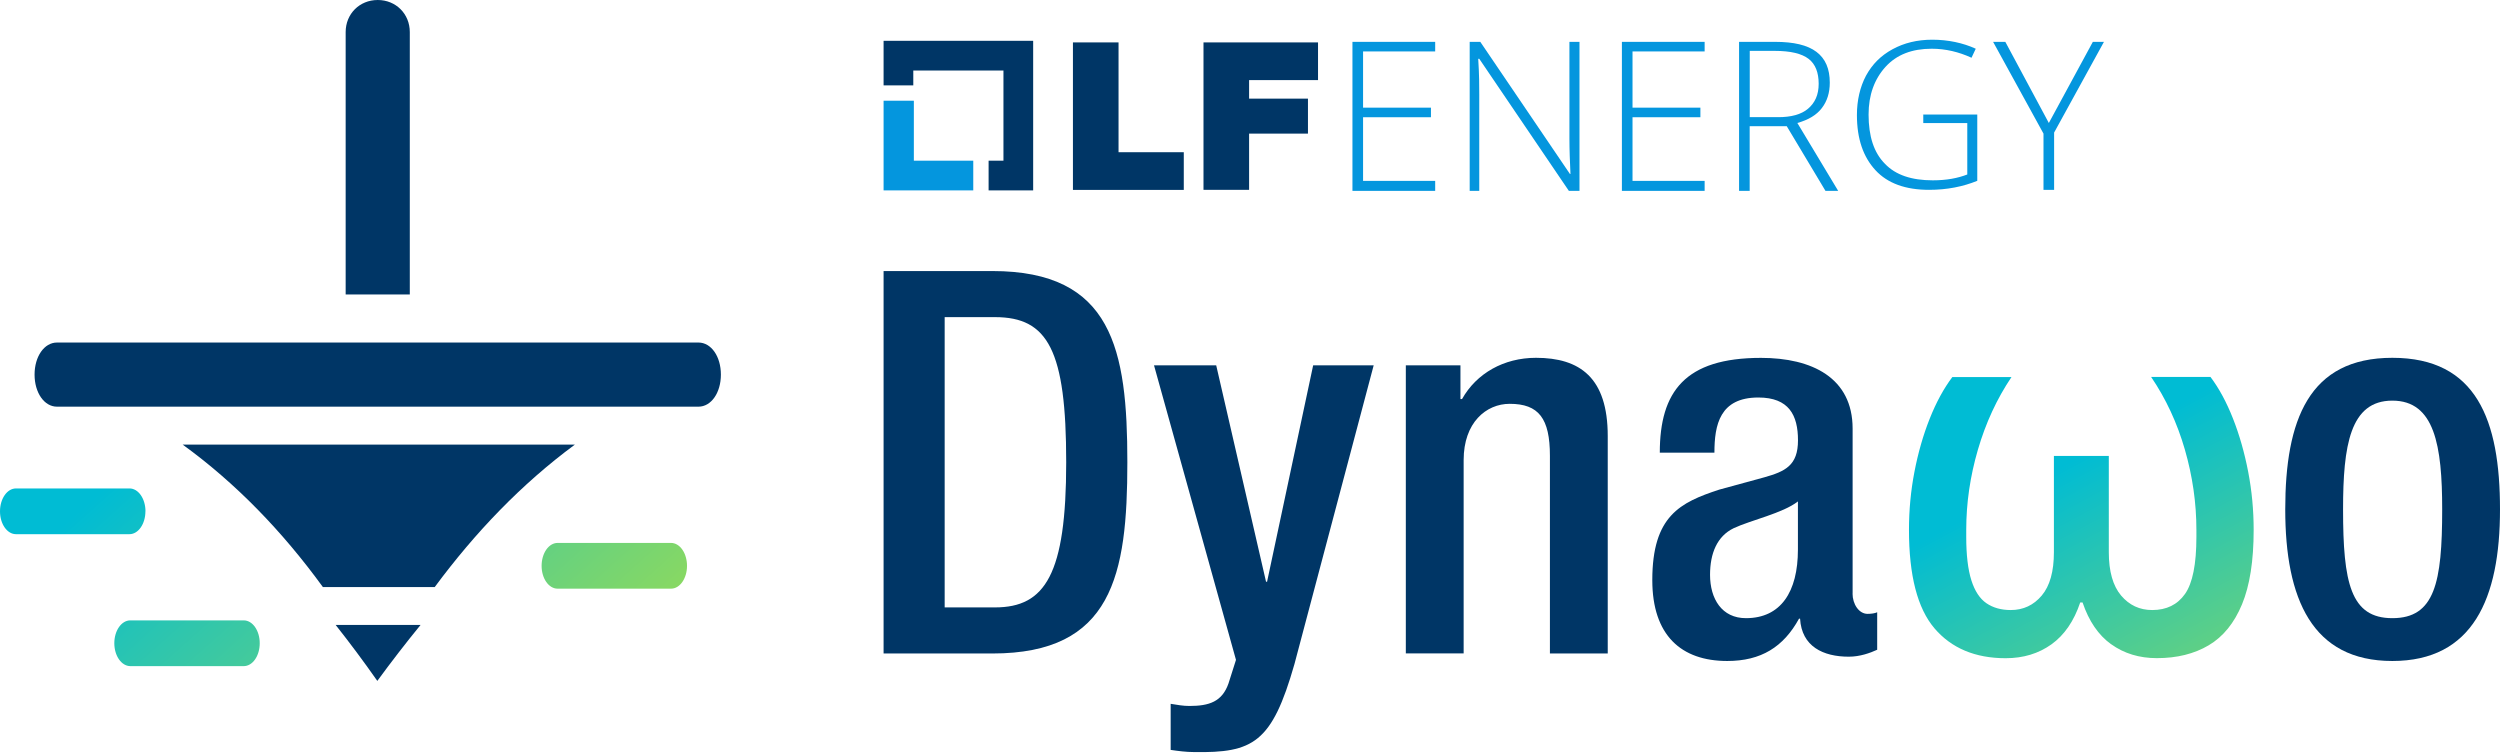
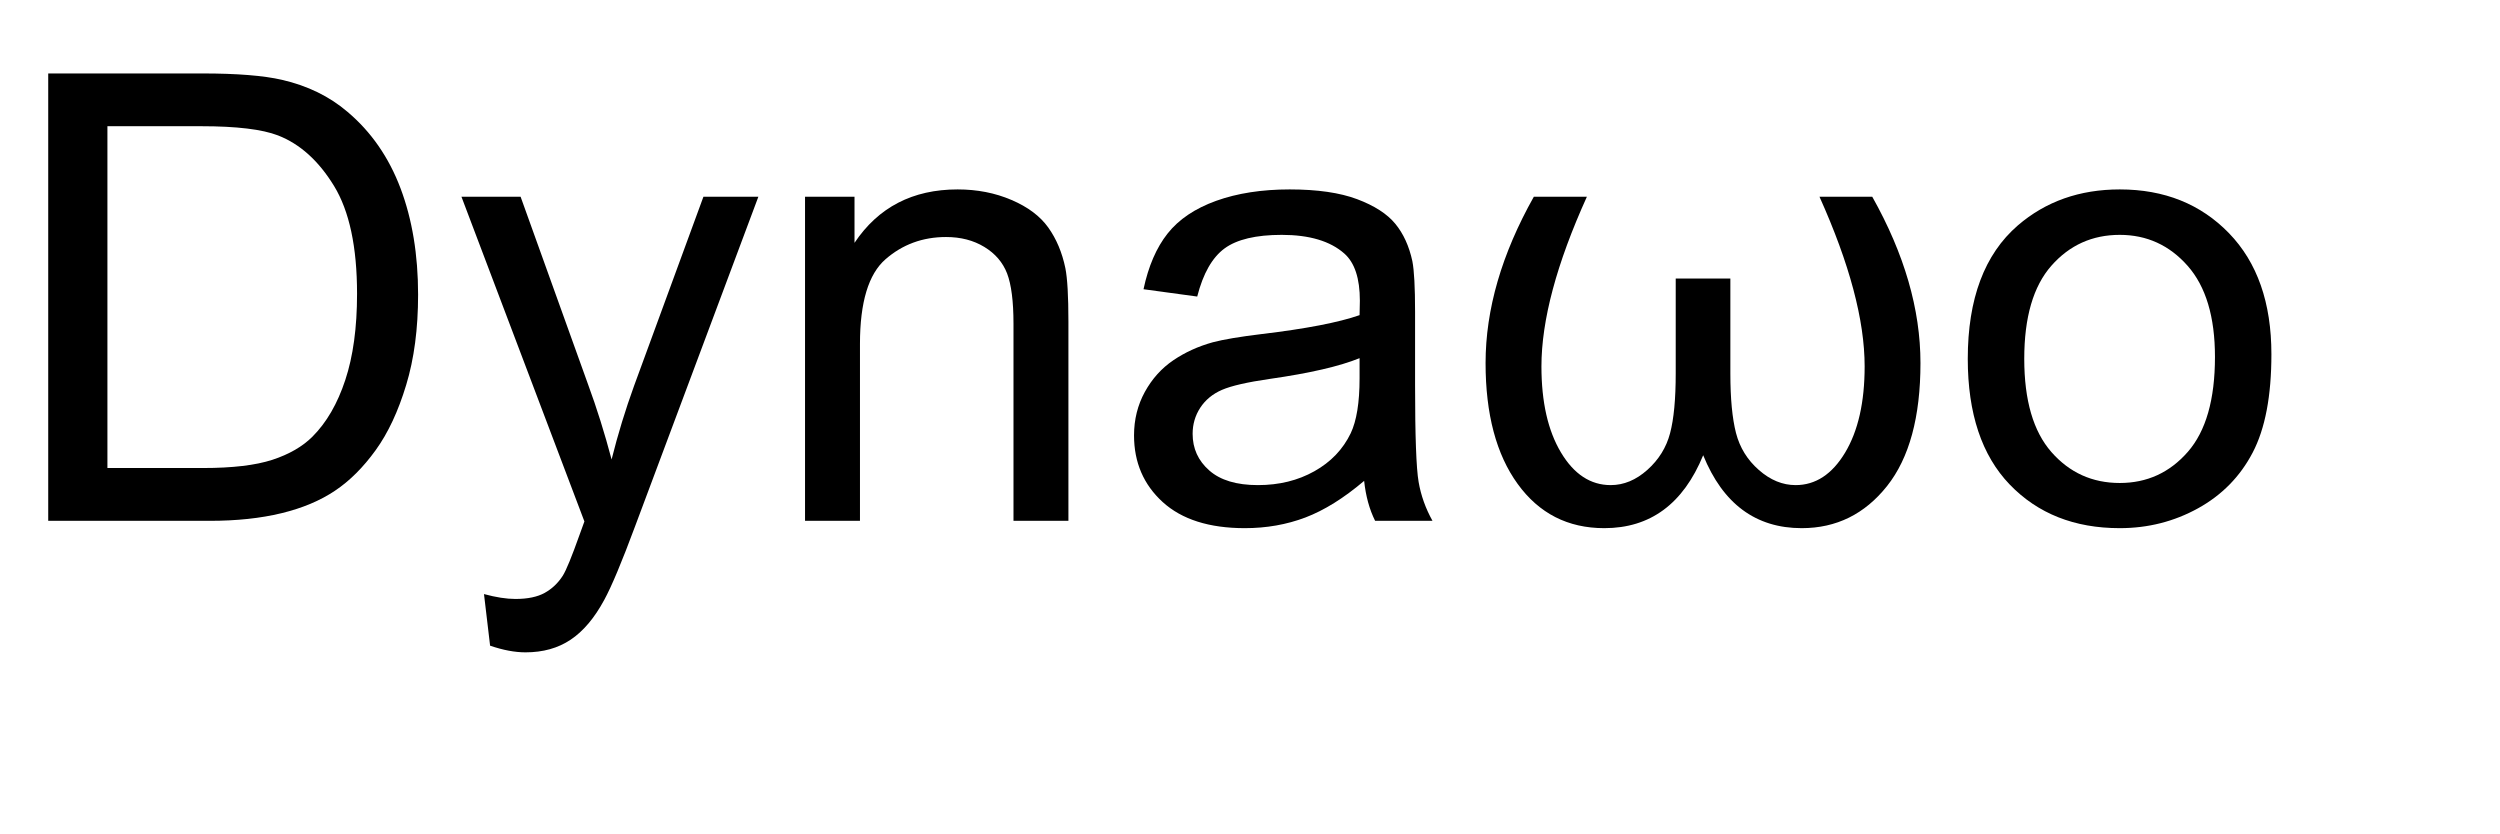
- <svg xmlns="http://www.w3.org/2000/svg" xmlns:xlink="http://www.w3.org/1999/xlink" id="Layer_1" viewBox="0 0 360.18 108.36">
+ <svg xmlns="http://www.w3.org/2000/svg" xmlns:xlink="http://www.w3.org/1999/xlink" width="240" height="80" viewBox="0 0 240 80">
  <defs>
-     <style>.cls-1{fill:url(#linear-gradient);}.cls-2{fill:#003666;}.cls-3{fill:#0496de;}.cls-4{fill:url(#linear-gradient-3);}.cls-5{fill:url(#linear-gradient-4);}.cls-6{fill:url(#linear-gradient-2);}</style>
-     <linearGradient id="linear-gradient" x1="337.86" y1="145.66" x2="296.07" y2="67.73" gradientUnits="userSpaceOnUse">
-       <stop offset="0" stop-color="#fff100" />
-       <stop offset="1" stop-color="#00bcd4" />
-     </linearGradient>
-     <linearGradient id="linear-gradient-2" x1="132.68" y1="130.83" x2="50.23" y2="38.79" xlink:href="#linear-gradient" />
-     <linearGradient id="linear-gradient-3" x1="92.98" y1="166.39" x2="10.53" y2="74.35" xlink:href="#linear-gradient" />
-     <linearGradient id="linear-gradient-4" x1="93.29" y1="166.12" x2="10.84" y2="74.07" xlink:href="#linear-gradient" />
+     <g>
+       <g id="glyph-0-0">
+         <path d="M 4.629 0 L 4.629 -42.949 L 19.422 -42.949 C 22.762 -42.949 25.312 -42.742 27.07 -42.336 C 29.531 -41.77 31.633 -40.742 33.367 -39.258 C 35.633 -37.344 37.328 -34.898 38.453 -31.918 C 39.574 -28.941 40.137 -25.539 40.137 -21.711 C 40.137 -18.449 39.758 -15.555 38.992 -13.039 C 38.23 -10.52 37.258 -8.434 36.062 -6.781 C 34.871 -5.133 33.57 -3.832 32.152 -2.887 C 30.738 -1.938 29.027 -1.219 27.027 -0.734 C 25.023 -0.246 22.727 0 20.125 0 Z M 10.312 -5.07 L 19.484 -5.07 C 22.316 -5.07 24.535 -5.332 26.148 -5.859 C 27.758 -6.387 29.043 -7.129 30 -8.086 C 31.348 -9.434 32.398 -11.246 33.148 -13.52 C 33.902 -15.797 34.277 -18.555 34.277 -21.797 C 34.277 -26.289 33.539 -29.742 32.066 -32.152 C 30.59 -34.566 28.797 -36.18 26.688 -37 C 25.164 -37.586 22.715 -37.883 19.336 -37.883 L 10.312 -37.883 Z M 10.312 -5.07 " />
+       </g>
+       <g id="glyph-0-1">
+         <path d="M 3.719 11.984 L 3.133 7.031 C 4.285 7.344 5.293 7.5 6.152 7.5 C 7.324 7.5 8.262 7.305 8.965 6.914 C 9.668 6.523 10.242 5.977 10.695 5.273 C 11.027 4.746 11.562 3.438 12.305 1.348 C 12.402 1.055 12.559 0.625 12.773 0.059 L 0.969 -31.113 L 6.648 -31.113 L 13.125 -13.094 C 13.965 -10.809 14.719 -8.406 15.383 -5.891 C 15.988 -8.312 16.711 -10.672 17.547 -12.977 L 24.199 -31.113 L 29.473 -31.113 L 17.637 0.527 C 16.367 3.945 15.383 6.297 14.68 7.586 C 13.742 9.324 12.664 10.602 11.453 11.41 C 10.242 12.223 8.797 12.625 7.117 12.625 C 6.102 12.625 4.969 12.414 3.719 11.984 Z M 3.719 11.984 " />
+       </g>
+       <g id="glyph-0-2">
+         <path d="M 3.953 0 L 3.953 -31.113 L 8.703 -31.113 L 8.703 -26.688 C 10.988 -30.105 14.289 -31.816 18.602 -31.816 C 20.477 -31.816 22.203 -31.48 23.773 -30.805 C 25.348 -30.133 26.523 -29.25 27.305 -28.156 C 28.086 -27.062 28.633 -25.762 28.945 -24.258 C 29.141 -23.281 29.238 -21.57 29.238 -19.133 L 29.238 0 L 23.965 0 L 23.965 -18.926 C 23.965 -21.074 23.758 -22.68 23.352 -23.746 C 22.941 -24.809 22.211 -25.66 21.168 -26.293 C 20.121 -26.93 18.898 -27.246 17.492 -27.246 C 15.246 -27.246 13.305 -26.531 11.676 -25.109 C 10.043 -23.684 9.227 -20.977 9.227 -16.992 L 9.227 0 Z M 3.953 0 " />
+       </g>
+       <g id="glyph-0-3">
+         <path d="M 24.258 -3.836 C 22.305 -2.176 20.426 -1.008 18.617 -0.32 C 16.812 0.363 14.875 0.703 12.805 0.703 C 9.387 0.703 6.758 -0.133 4.922 -1.801 C 3.086 -3.473 2.168 -5.605 2.168 -8.203 C 2.168 -9.727 2.516 -11.117 3.207 -12.379 C 3.902 -13.637 4.809 -14.648 5.934 -15.41 C 7.055 -16.172 8.32 -16.75 9.727 -17.141 C 10.762 -17.414 12.324 -17.676 14.414 -17.93 C 18.672 -18.438 21.805 -19.043 23.82 -19.746 C 23.84 -20.469 23.848 -20.93 23.848 -21.125 C 23.848 -23.273 23.352 -24.785 22.352 -25.664 C 21.004 -26.855 19.004 -27.453 16.348 -27.453 C 13.867 -27.453 12.035 -27.016 10.855 -26.148 C 9.672 -25.277 8.797 -23.742 8.234 -21.531 L 3.078 -22.234 C 3.547 -24.441 4.316 -26.227 5.391 -27.582 C 6.465 -28.941 8.016 -29.984 10.047 -30.719 C 12.078 -31.449 14.434 -31.816 17.109 -31.816 C 19.766 -31.816 21.922 -31.504 23.586 -30.879 C 25.246 -30.254 26.465 -29.469 27.246 -28.52 C 28.027 -27.574 28.574 -26.375 28.887 -24.93 C 29.062 -24.031 29.148 -22.414 29.148 -20.07 L 29.148 -13.039 C 29.148 -8.137 29.262 -5.035 29.488 -3.734 C 29.711 -2.438 30.156 -1.191 30.82 0 L 25.312 0 C 24.766 -1.094 24.414 -2.375 24.258 -3.836 Z M 23.82 -15.617 C 21.906 -14.836 19.031 -14.172 15.203 -13.625 C 13.035 -13.312 11.504 -12.961 10.605 -12.57 C 9.707 -12.18 9.016 -11.605 8.523 -10.855 C 8.035 -10.102 7.793 -9.266 7.793 -8.352 C 7.793 -6.945 8.324 -5.773 9.391 -4.836 C 10.453 -3.898 12.012 -3.43 14.062 -3.43 C 16.094 -3.43 17.898 -3.871 19.484 -4.762 C 21.066 -5.648 22.227 -6.867 22.969 -8.406 C 23.535 -9.598 23.82 -11.359 23.82 -13.68 Z M 23.82 -15.617 " />
+       </g>
+       <g id="glyph-0-4">
+         <path d="M 7.18 -31.113 L 12.273 -31.113 C 9.363 -24.688 7.91 -19.258 7.91 -14.824 C 7.91 -11.406 8.535 -8.652 9.785 -6.562 C 11.035 -4.473 12.625 -3.43 14.562 -3.43 C 15.812 -3.43 16.984 -3.914 18.078 -4.891 C 19.172 -5.867 19.898 -7.039 20.258 -8.406 C 20.621 -9.773 20.801 -11.688 20.801 -14.148 L 20.801 -23.262 L 26.047 -23.262 L 26.047 -14.148 C 26.047 -11.746 26.227 -9.844 26.586 -8.438 C 26.949 -7.031 27.68 -5.844 28.785 -4.879 C 29.887 -3.91 31.062 -3.43 32.312 -3.43 C 34.227 -3.43 35.812 -4.469 37.062 -6.547 C 38.312 -8.629 38.938 -11.387 38.938 -14.824 C 38.938 -19.258 37.492 -24.688 34.602 -31.113 L 39.668 -31.113 C 42.754 -25.625 44.297 -20.305 44.297 -15.148 C 44.297 -9.973 43.227 -6.035 41.09 -3.34 C 38.949 -0.645 36.219 0.703 32.898 0.703 C 28.484 0.703 25.332 -1.633 23.438 -6.297 C 21.523 -1.629 18.359 0.703 13.945 0.703 C 10.449 0.703 7.676 -0.711 5.625 -3.547 C 3.574 -6.379 2.547 -10.242 2.547 -15.148 C 2.547 -20.305 4.094 -25.625 7.18 -31.113 Z M 7.18 -31.113 " />
+       </g>
+       <g id="glyph-0-5">
+         <path d="M 1.992 -15.555 C 1.992 -21.316 3.594 -25.586 6.797 -28.359 C 9.473 -30.664 12.734 -31.816 16.582 -31.816 C 20.859 -31.816 24.355 -30.414 27.07 -27.613 C 29.785 -24.809 31.141 -20.938 31.141 -15.996 C 31.141 -11.992 30.543 -8.844 29.34 -6.547 C 28.141 -4.254 26.391 -2.469 24.098 -1.203 C 21.801 0.066 19.297 0.703 16.582 0.703 C 12.227 0.703 8.707 -0.695 6.02 -3.484 C 3.336 -6.277 1.992 -10.305 1.992 -15.555 Z M 7.414 -15.555 C 7.414 -11.57 8.281 -8.59 10.02 -6.605 C 11.758 -4.625 13.945 -3.633 16.582 -3.633 C 19.199 -3.633 21.375 -4.629 23.117 -6.621 C 24.855 -8.613 25.723 -11.648 25.723 -15.734 C 25.723 -19.582 24.848 -22.496 23.102 -24.477 C 21.352 -26.461 19.18 -27.453 16.582 -27.453 C 13.945 -27.453 11.758 -26.465 10.02 -24.492 C 8.281 -22.52 7.414 -19.539 7.414 -15.555 Z M 7.414 -15.555 " />
+       </g>
+     </g>
  </defs>
-   <g>
-     <polygon class="cls-3" points="131.66 23.15 131.66 14.51 127.3 14.51 127.3 27.43 140.22 27.43 140.22 23.15 131.66 23.15" />
-     <polygon class="cls-2" points="148.85 5.88 127.3 5.88 127.3 12.3 131.58 12.3 131.58 10.16 144.57 10.16 144.57 23.15 142.43 23.15 142.43 27.43 148.85 27.43 148.85 5.88" />
-     <g>
-       <path class="cls-2" d="m154.58,6.11h6.57v15.82h9.4v5.43h-15.97V6.11h0Z" />
-       <path class="cls-2" d="m173.38,6.11h16.51v5.43h-9.93v2.67h8.48v5.04h-8.48v8.1h-6.57V6.11Z" />
-     </g>
-     <path class="cls-3" d="m206.77,27.5h-11.92V6.03h11.92v1.38h-10.39v8.1h9.78v1.38h-9.78v9.17h10.39v1.45Z" />
-     <path class="cls-3" d="m227.56,27.5h-1.53l-12.91-19.03h-.15c.15,2.29.15,3.97.15,5.12v13.91h-1.38V6.03h1.53l12.91,19.03h.08c-.08-1.76-.15-3.44-.15-5.04V6.03h1.45v21.47h0Z" />
-     <path class="cls-3" d="m245.59,27.5h-11.92V6.03h11.92v1.38h-10.39v8.1h9.78v1.38h-9.78v9.17h10.39v1.45Z" />
-     <path class="cls-3" d="m252.08,18.18v9.32h-1.53V6.03h5.2c2.67,0,4.66.46,5.96,1.45,1.3.99,1.91,2.45,1.91,4.43,0,1.45-.38,2.67-1.15,3.67s-1.91,1.68-3.52,2.14l5.88,9.78h-1.83l-5.58-9.32h-5.35Zm0-1.3h4.13c1.83,0,3.29-.38,4.28-1.22.99-.84,1.53-1.99,1.53-3.59s-.46-2.83-1.45-3.59-2.6-1.15-4.89-1.15h-3.59v9.55Z" />
-     <path class="cls-3" d="m277,16.5h7.87v9.55c-2.06.84-4.36,1.3-6.95,1.3-3.36,0-5.96-.92-7.72-2.83s-2.67-4.51-2.67-7.95c0-2.14.46-4.05,1.3-5.65.92-1.68,2.14-2.9,3.82-3.82s3.59-1.38,5.73-1.38c2.29,0,4.43.46,6.27,1.3l-.61,1.3c-1.83-.84-3.74-1.3-5.73-1.3-2.83,0-5.04.84-6.65,2.6-1.6,1.76-2.45,4.05-2.45,6.88,0,3.13.76,5.5,2.37,7.11,1.53,1.6,3.82,2.37,6.88,2.37,1.99,0,3.59-.31,4.97-.84v-7.41h-6.34v-1.22h-.08Z" />
-     <path class="cls-3" d="m295.18,17.72l6.34-11.69h1.6l-7.18,13.07v8.25h-1.53v-8.1l-7.26-13.22h1.76l6.27,11.69Z" />
+   <g fill="rgb(0%, 0%, 0%)" fill-opacity="1">
+     <use xlink:href="#glyph-0-0" x="0" y="50" />
+     <use xlink:href="#glyph-0-1" x="43.33" y="50" />
+     <use xlink:href="#glyph-0-2" x="73.33" y="50" />
+     <use xlink:href="#glyph-0-3" x="106.699" y="50" />
+     <use xlink:href="#glyph-0-4" x="140.068" y="50" />
+     <use xlink:href="#glyph-0-5" x="186.914" y="50" />
  </g>
-   <g>
-     <path class="cls-2" d="m127.3,39.05h15.67c17.29,0,19.45,11.27,19.45,27.55s-2.16,27.55-19.45,27.55h-15.67v-55.1Zm8.8,48.46h7.25c7.25,0,10.26-4.78,10.26-20.91s-2.62-20.91-10.26-20.91h-7.25v41.83Z" />
-     <path class="cls-2" d="m175.22,52.63l7.18,31.18h.15l6.64-31.18h8.72l-11.42,43.06c-3.24,11.34-5.94,12.81-14.51,12.66-1.08,0-2.24-.15-3.32-.31v-6.64c.93.15,1.78.31,2.7.31,2.86,0,4.71-.62,5.63-3.24l1.08-3.4-11.81-42.44h8.95Z" />
-     <path class="cls-2" d="m202.54,52.63h7.87v4.86h.23c2.08-3.7,6.02-5.94,10.65-5.94,6.33,0,10.34,2.86,10.34,11.27v31.33h-8.33v-28.48c0-5.4-1.62-7.49-5.79-7.49-3.4,0-6.64,2.7-6.64,8.1v27.86h-8.33v-41.52Z" />
-     <path class="cls-2" d="m266.9,85.51c0,1.54.93,2.93,2.16,2.93.54,0,1.08-.08,1.39-.23v5.4c-1,.46-2.47,1-4.09,1-3.7,0-6.79-1.47-7.02-5.48h-.15c-2.24,4.09-5.48,6.1-10.34,6.1-6.64,0-10.8-3.7-10.8-11.65,0-9.26,4.01-11.19,9.65-13.04l6.48-1.77c3.01-.85,4.86-1.7,4.86-5.33s-1.31-6.17-5.71-6.17c-5.56,0-6.33,3.94-6.33,7.95h-7.87c0-8.8,3.63-13.66,14.58-13.66,7.33,0,13.2,2.86,13.2,10.19v23.77Zm-7.87-13.27c-2.16,1.7-6.79,2.7-9.26,3.86-2.39,1.16-3.4,3.63-3.4,6.71,0,3.47,1.7,6.25,5.17,6.25,5.02,0,7.49-3.78,7.49-9.88v-6.95Z" />
-     <path class="cls-1" d="m304.17,92.83c-1.85-1.33-3.22-3.34-4.13-6.03h-.34c-.9,2.69-2.29,4.7-4.14,6.03-1.86,1.33-4.06,2-6.59,2-4.4,0-7.82-1.44-10.27-4.31-2.45-2.88-3.67-7.6-3.67-14.19,0-2.84.26-5.63.79-8.37.53-2.74,1.26-5.29,2.2-7.65.94-2.36,2.03-4.36,3.26-5.99h8.52c-2.11,3.14-3.72,6.63-4.84,10.47-1.12,3.84-1.68,7.69-1.68,11.53v1.05c0,2.61.25,4.69.74,6.24.49,1.54,1.21,2.64,2.17,3.3.95.65,2.12.98,3.5.98,1.81,0,3.3-.7,4.47-2.09,1.17-1.39,1.75-3.47,1.75-6.24v-13.87h7.91v13.87c0,2.76.59,4.84,1.77,6.24,1.18,1.39,2.67,2.09,4.48,2.09,2.06,0,3.64-.77,4.73-2.32s1.64-4.28,1.64-8.2v-1.02c0-3.87-.55-7.72-1.66-11.57s-2.73-7.33-4.86-10.47h8.55c1.23,1.63,2.31,3.63,3.24,5.99.93,2.36,1.66,4.92,2.19,7.67.53,2.75.79,5.55.79,8.38,0,4.45-.56,8.02-1.68,10.72-1.12,2.7-2.72,4.67-4.8,5.9s-4.57,1.85-7.46,1.85c-2.54,0-4.73-.67-6.58-2Z" />
-     <path class="cls-2" d="m344.67,51.55c12.12,0,15.51,8.95,15.51,21.84s-3.94,21.84-15.51,21.84-15.43-8.95-15.43-21.84,3.4-21.84,15.43-21.84Zm0,37.51c6.1,0,7.18-5.09,7.18-15.67,0-9.18-1.08-15.67-7.18-15.67s-7.1,6.48-7.1,15.67c0,10.57,1.08,15.67,7.1,15.67Z" />
-   </g>
-   <path class="cls-2" d="m48.36,90.04c2.07,2.62,4.07,5.3,6,8.06,2.01-2.74,4.08-5.43,6.23-8.06h-12.23Z" />
-   <path class="cls-2" d="m54.42,0c-2.62,0-4.62,2-4.62,4.62v37.8h9.24V4.62C59.04,2,57.04,0,54.42,0Z" />
-   <path class="cls-2" d="m46.52,84.58h16.11c5.81-7.84,12.45-14.81,20.2-20.53H26.31c7.68,5.57,14.37,12.5,20.21,20.53Z" />
-   <path class="cls-2" d="m100.63,49.35H8.21h0c-1.83,0-3.23,2-3.23,4.62s1.4,4.62,3.23,4.62h85.32s.08,0,.13,0c.08,0,.17,0,.25,0h0s6.72,0,6.72,0c1.83,0,3.23-2,3.23-4.62s-1.4-4.62-3.23-4.62Z" />
-   <path class="cls-6" d="m96.68,78.22h-16.35s0,0,0,0c-.61,0-1.2.35-1.63.97-.43.62-.67,1.46-.67,2.33,0,1.82,1.03,3.29,2.3,3.29h16.35c1.27,0,2.3-1.47,2.3-3.29,0-.87-.24-1.71-.67-2.33-.43-.62-1.02-.97-1.63-.97Z" />
-   <path class="cls-4" d="m35.12,89.38h-16.35s0,0,0,0c-1.27,0-2.3,1.47-2.3,3.29,0,1.82,1.03,3.29,2.3,3.3h16.35c.61,0,1.2-.35,1.63-.97.43-.62.67-1.46.67-2.33,0-1.82-1.03-3.29-2.3-3.29Z" />
-   <path class="cls-5" d="m20.96,73.67c0-.87-.24-1.71-.67-2.33s-1.02-.97-1.63-.97H2.3s0,0,0,0C1.03,70.37,0,71.85,0,73.67c0,1.82,1.03,3.29,2.3,3.29h16.35c1.27,0,2.3-1.47,2.3-3.29Z" />
</svg>
